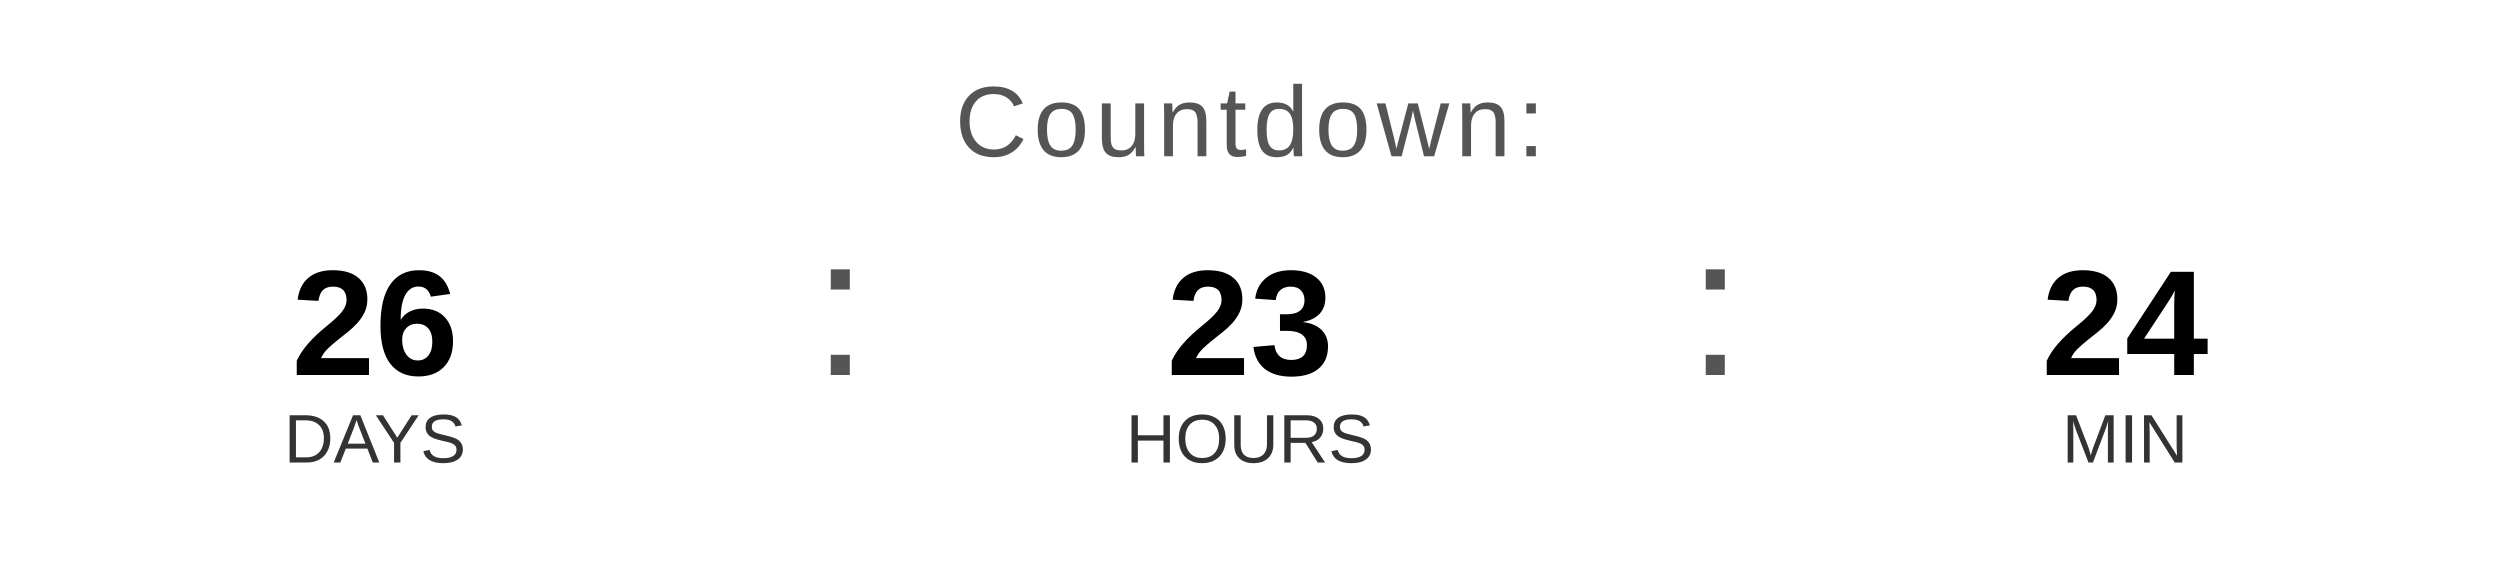
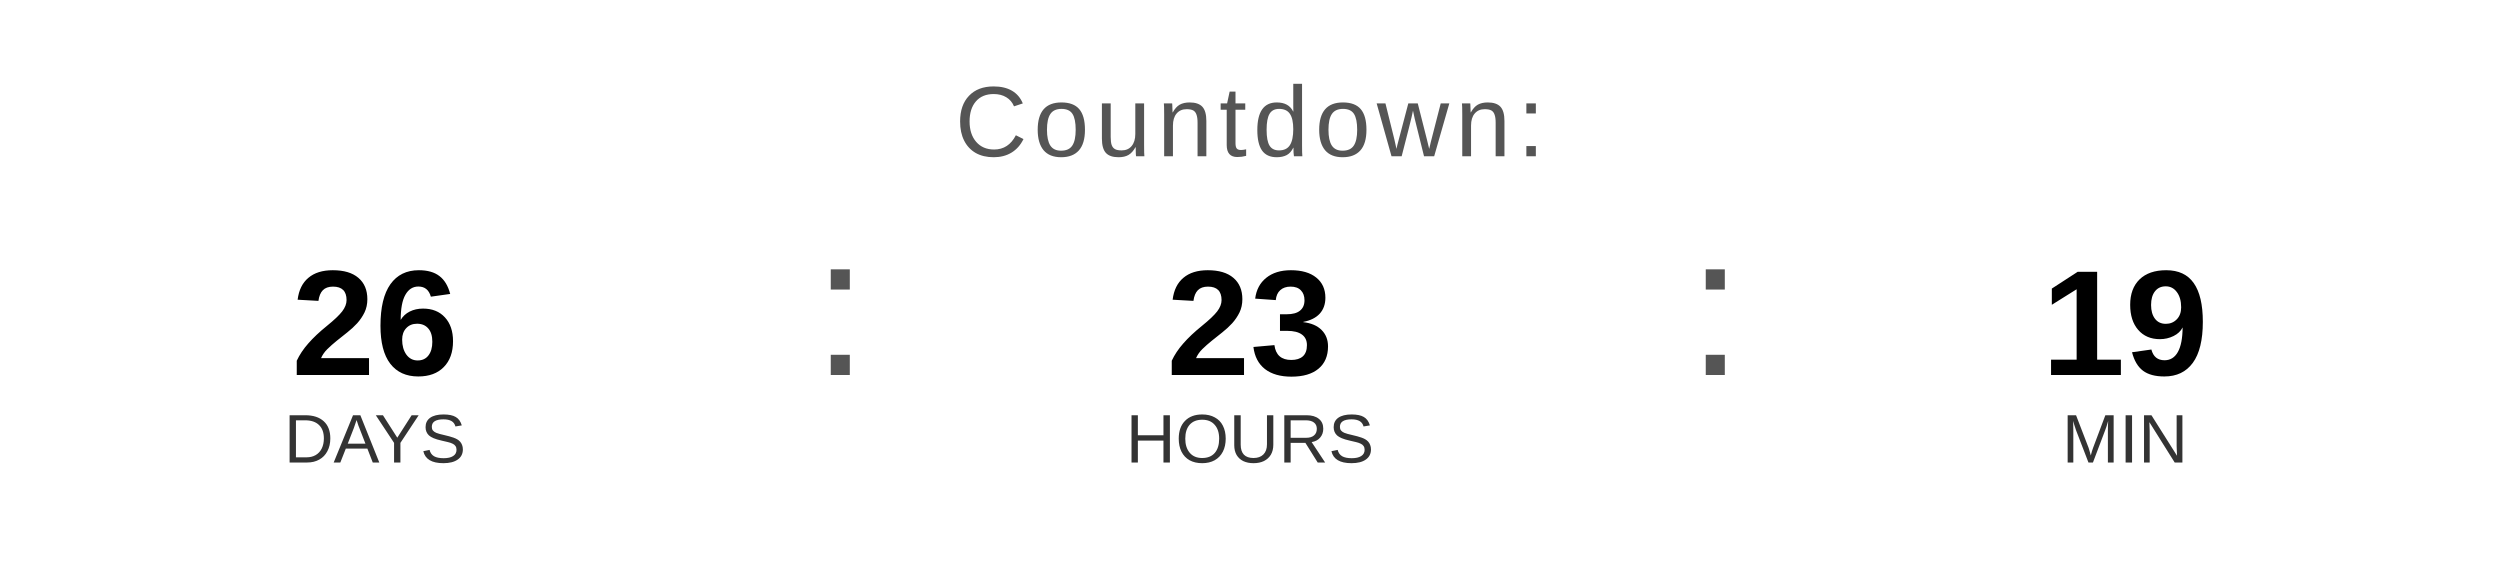
<svg xmlns="http://www.w3.org/2000/svg" width="400" height="90" viewBox="0 0 400 90">
  <text x="200" y="25" font-family="Arial, Helvetica, sans-serif" font-size="16" fill="#555555" text-anchor="middle" letter-spacing="1">
    Countdown:
  </text>
  <text x="60" y="60" font-family="Arial, Helvetica, sans-serif" font-size="24" font-weight="bold" fill="#000000" text-anchor="middle">26</text>
  <text x="60" y="74" font-family="Arial, Helvetica, sans-serif" font-size="11" fill="#333333" text-anchor="middle">DAYS</text>
  <text x="130" y="60" font-family="Arial, sans-serif" font-size="32" fill="#555555">:</text>
  <text x="200" y="60" font-family="Arial, Helvetica, sans-serif" font-size="24" font-weight="bold" fill="#000000" text-anchor="middle">23</text>
  <text x="200" y="74" font-family="Arial, Helvetica, sans-serif" font-size="11" fill="#333333" text-anchor="middle">HOURS</text>
  <text x="270" y="60" font-family="Arial, sans-serif" font-size="32" fill="#555555">:</text>
-   <text x="340" y="60" font-family="Arial, Helvetica, sans-serif" font-size="24" font-weight="bold" fill="#000000" text-anchor="middle">24</text>
+   <text x="340" y="60" font-family="Arial, Helvetica, sans-serif" font-size="24" font-weight="bold" fill="#000000" text-anchor="middle">19</text>
  <text x="340" y="74" font-family="Arial, Helvetica, sans-serif" font-size="11" fill="#333333" text-anchor="middle">MIN</text>
</svg>
